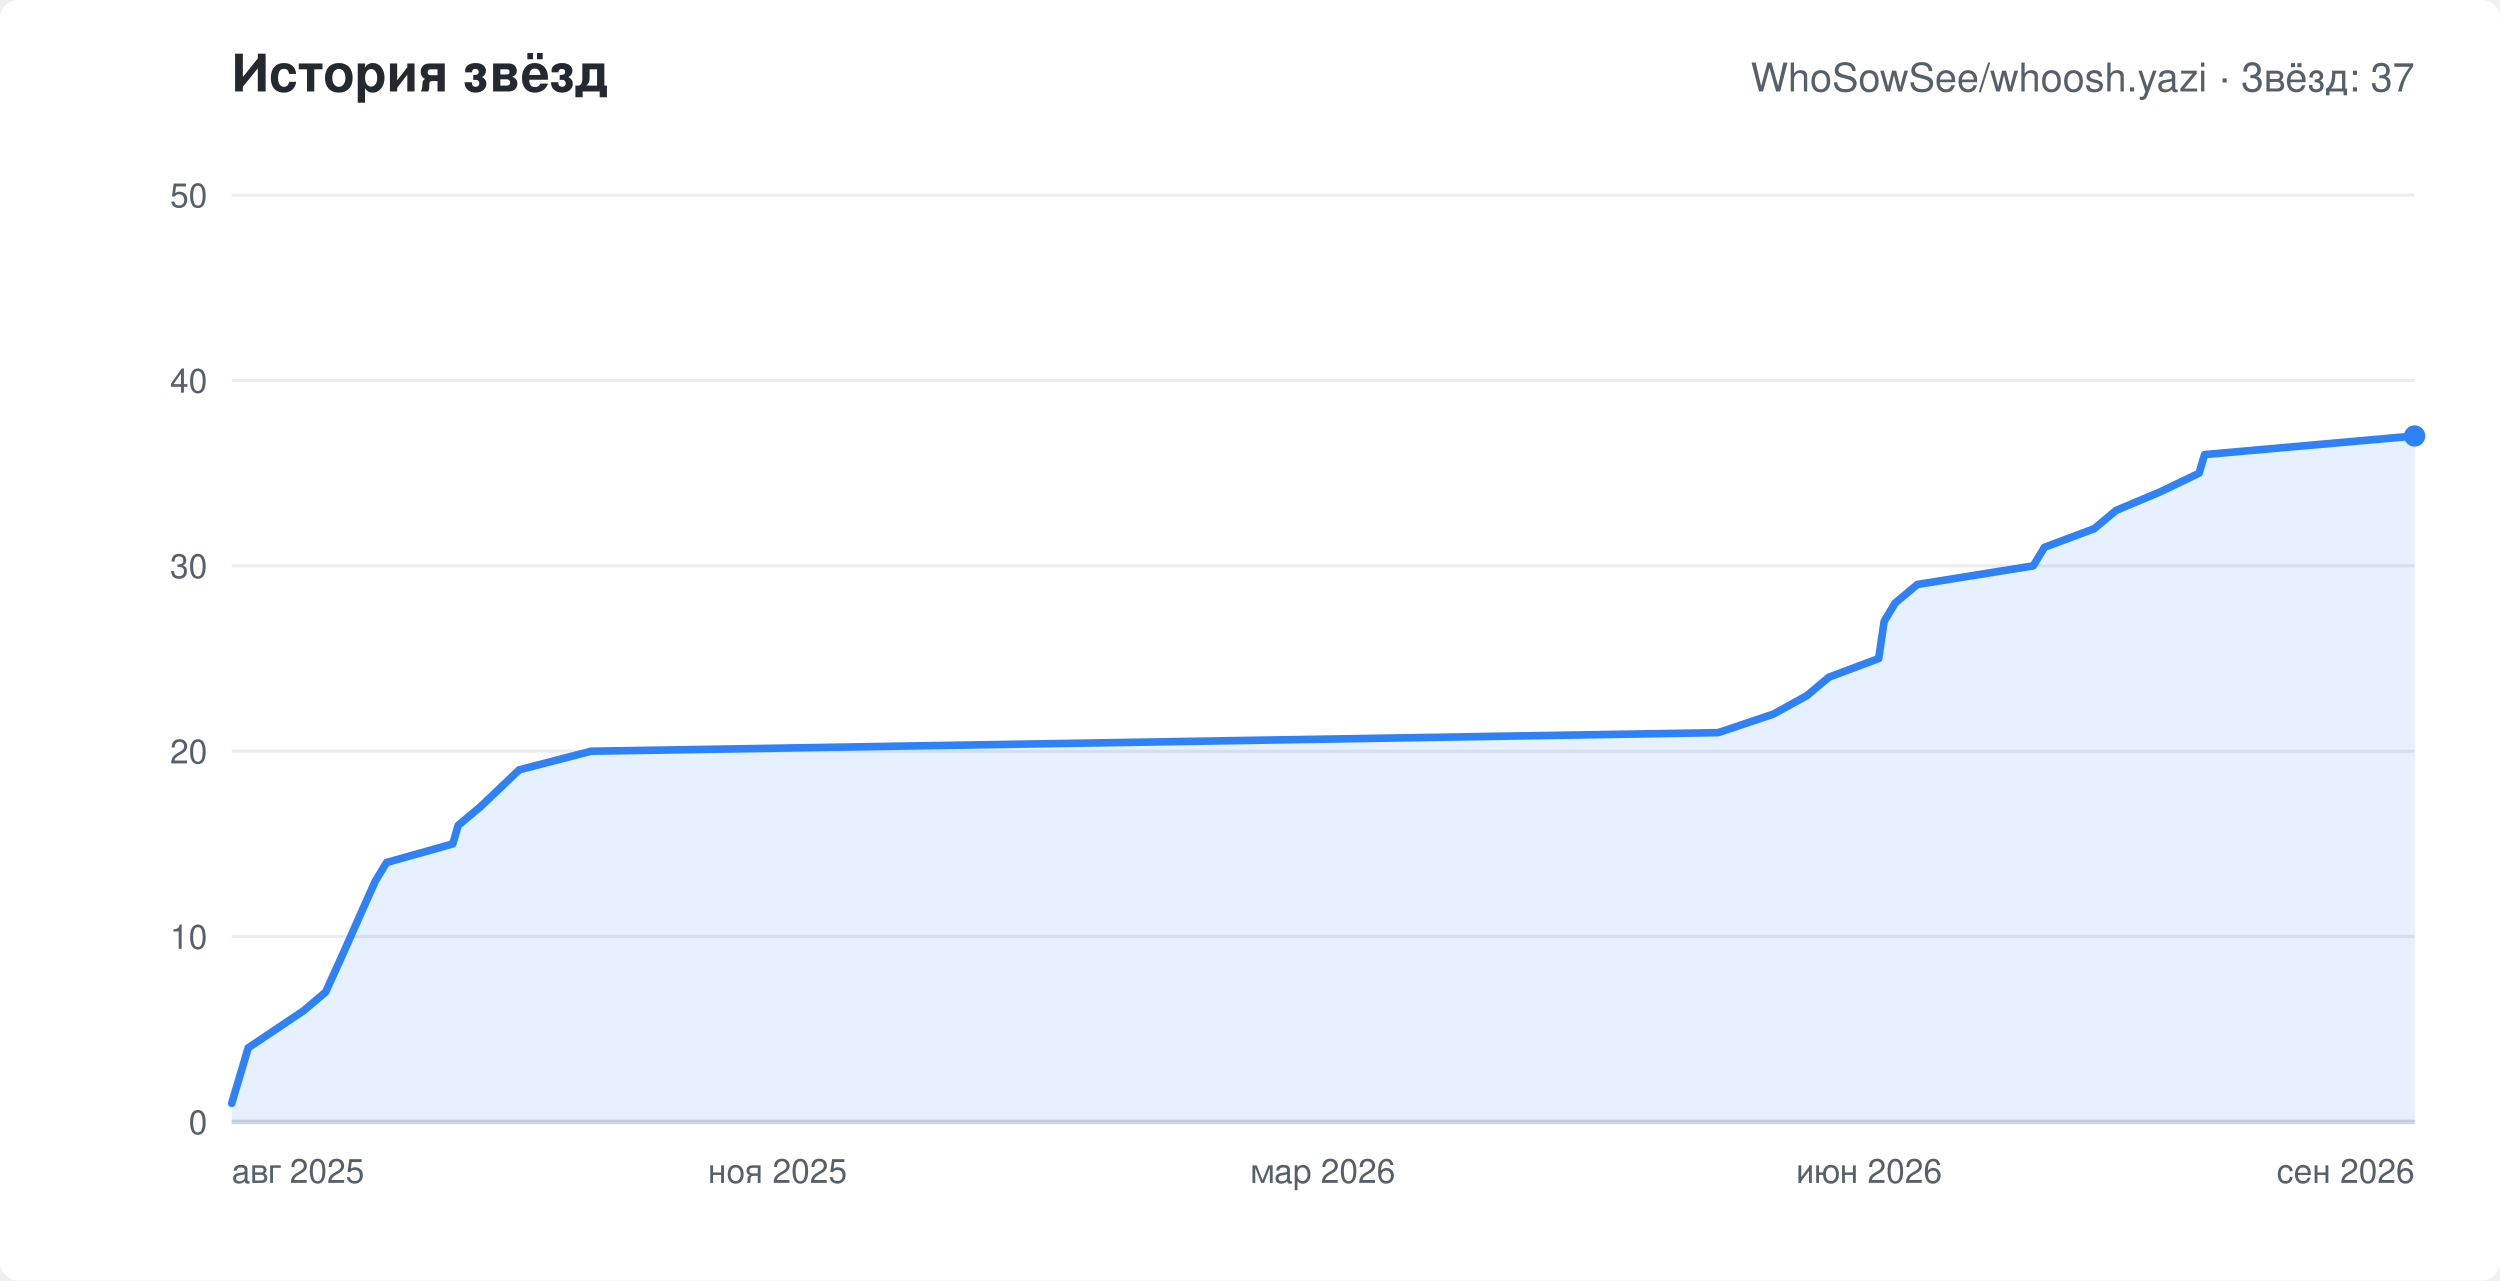
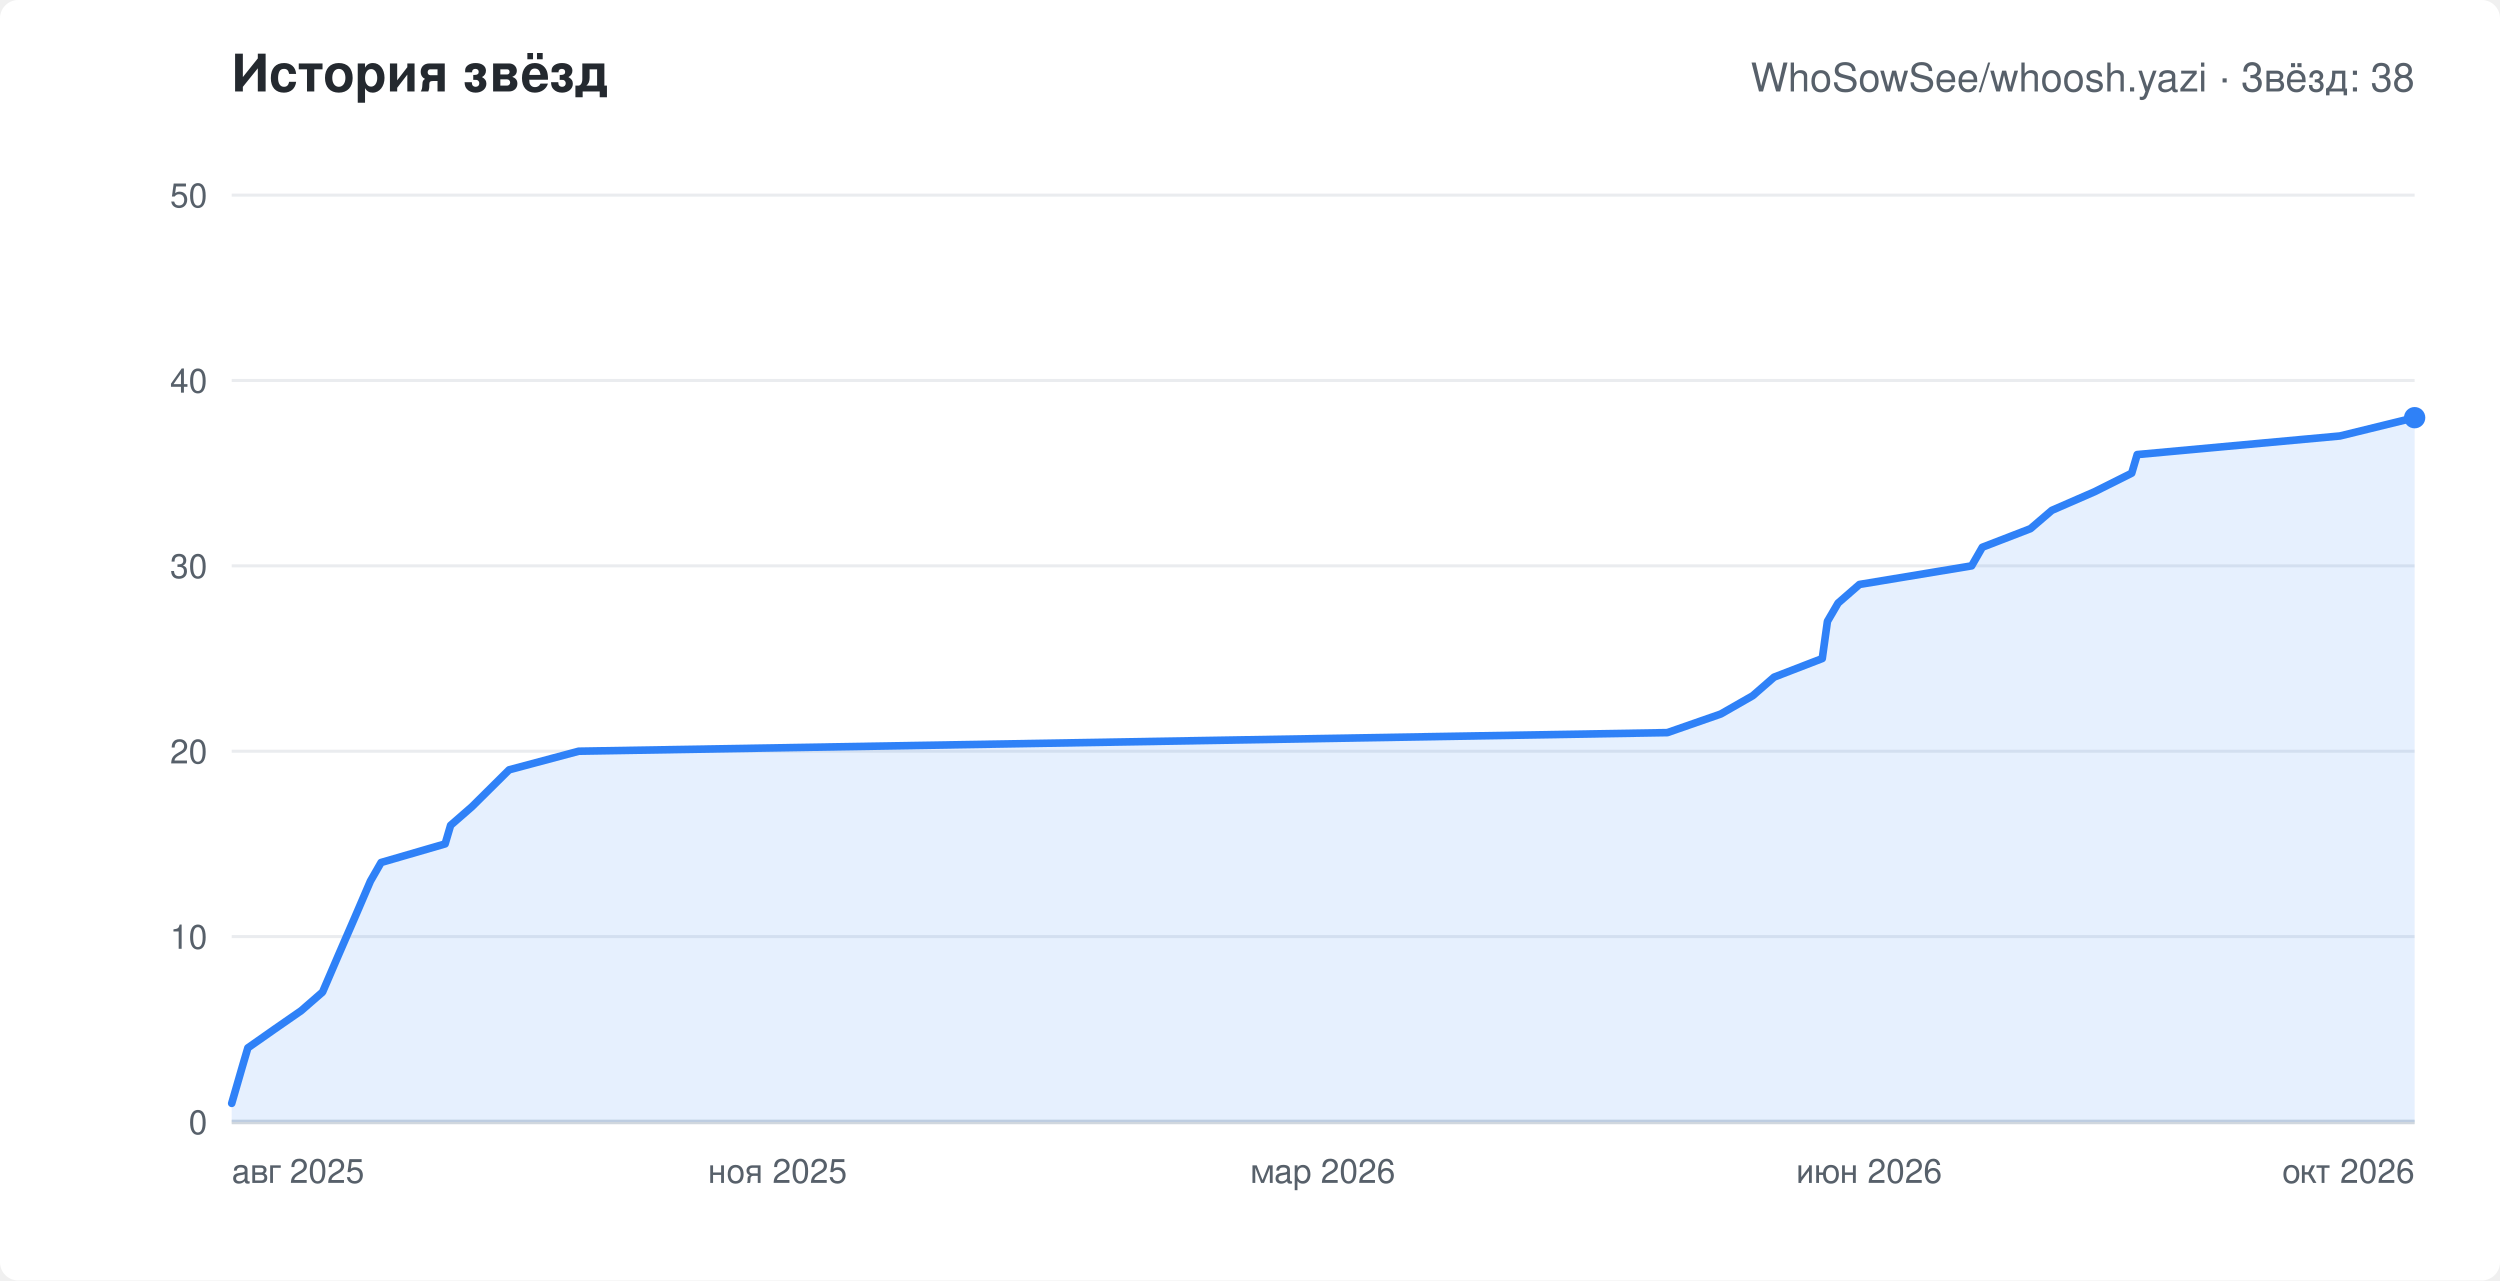
<svg xmlns="http://www.w3.org/2000/svg" width="820" height="420" viewBox="0 0 820 420" role="img" aria-labelledby="chart-title" font-family="-apple-system,Segoe UI,Helvetica,Arial,sans-serif">
  <rect width="820" height="420" rx="6" fill="#ffffff" />
  <text x="76" y="30" fill="#24292f" font-size="17" font-weight="600">История звёзд</text>
-   <text x="792" y="30" text-anchor="end" fill="#57606a" font-size="13">WhoSowSee/whoosh.yazi · Звёзд: 37</text>
+   <text x="792" y="30" text-anchor="end" fill="#57606a" font-size="13">WhoSowSee/whoosh.yazi · Звёзд: 38</text>
  <line x1="76" y1="368.0" x2="792" y2="368.0" stroke="#eaecef" />
  <text x="68" y="372.0" text-anchor="end" fill="#57606a" font-size="11">0</text>
  <line x1="76" y1="307.2" x2="792" y2="307.2" stroke="#eaecef" />
  <text x="68" y="311.2" text-anchor="end" fill="#57606a" font-size="11">10</text>
  <line x1="76" y1="246.4" x2="792" y2="246.4" stroke="#eaecef" />
  <text x="68" y="250.4" text-anchor="end" fill="#57606a" font-size="11">20</text>
  <line x1="76" y1="185.6" x2="792" y2="185.6" stroke="#eaecef" />
  <text x="68" y="189.6" text-anchor="end" fill="#57606a" font-size="11">30</text>
  <line x1="76" y1="124.8" x2="792" y2="124.8" stroke="#eaecef" />
  <text x="68" y="128.8" text-anchor="end" fill="#57606a" font-size="11">40</text>
  <line x1="76" y1="64.0" x2="792" y2="64.0" stroke="#eaecef" />
  <text x="68" y="68.0" text-anchor="end" fill="#57606a" font-size="11">50</text>
  <text x="76.0" y="388" text-anchor="start" fill="#57606a" font-size="11">авг 2025</text>
  <text x="255.0" y="388" text-anchor="middle" fill="#57606a" font-size="11">ноя 2025</text>
  <text x="434.0" y="388" text-anchor="middle" fill="#57606a" font-size="11">мар 2026</text>
  <text x="613.0" y="388" text-anchor="middle" fill="#57606a" font-size="11">июн 2026</text>
-   <text x="792.0" y="388" text-anchor="end" fill="#57606a" font-size="11">сен 2026</text>
+   <text x="792.0" y="388" text-anchor="end" fill="#57606a" font-size="11">окт 2026</text>
  <line x1="76" y1="368" x2="792" y2="368" stroke="#d0d7de" stroke-width="1.5" />
-   <polygon points="76,368 76.0,361.9 79.6,349.8 81.4,343.7 90.5,337.6 99.6,331.5 106.8,325.4 112.3,313.3 117.7,301.1 123.1,289.0 126.8,282.9 148.5,276.8 150.3,270.7 157.6,264.6 170.3,252.5 193.8,246.4 563.6,240.3 581.7,234.2 592.6,228.2 599.9,222.1 616.2,216.0 618.0,203.8 621.6,197.8 628.9,191.7 666.9,185.6 670.6,179.5 686.9,173.4 694.1,167.4 708.6,161.3 721.3,155.2 723.1,149.1 792.0,143.0 792.0,368" fill="#2f81f7" fill-opacity="0.12" />
-   <polyline points="76.0,361.9 79.6,349.8 81.4,343.7 90.5,337.6 99.6,331.5 106.8,325.4 112.3,313.3 117.7,301.1 123.1,289.0 126.8,282.9 148.5,276.8 150.3,270.7 157.6,264.6 170.3,252.5 193.8,246.4 563.6,240.3 581.7,234.2 592.6,228.2 599.9,222.1 616.2,216.0 618.0,203.8 621.6,197.8 628.9,191.7 666.9,185.6 670.6,179.5 686.9,173.4 694.1,167.4 708.6,161.3 721.3,155.2 723.1,149.1 792.0,143.0" fill="none" stroke="#2f81f7" stroke-width="2.5" stroke-linejoin="round" stroke-linecap="round" />
-   <circle cx="792.0" cy="143.0" r="3.5" fill="#2f81f7" />
+   <polygon points="76,368 76.0,361.9 79.5,349.8 81.3,343.7 90.0,337.6 98.8,331.5 105.8,325.4 111.0,313.3 116.3,301.1 121.5,289.0 125.0,282.9 146.0,276.8 147.8,270.7 154.8,264.6 167.0,252.5 189.8,246.4 546.9,240.3 564.4,234.2 574.9,228.2 581.9,222.1 597.7,216.0 599.4,203.8 602.9,197.8 609.9,191.7 646.7,185.6 650.2,179.5 666.0,173.4 673.0,167.4 687.0,161.3 699.2,155.2 701.0,149.1 767.5,143.0 792.0,137.0 792.0,368" fill="#2f81f7" fill-opacity="0.12" />
+   <polyline points="76.0,361.9 79.5,349.8 81.3,343.7 90.0,337.6 98.8,331.5 105.8,325.4 111.0,313.3 116.3,301.1 121.5,289.0 125.0,282.9 146.0,276.8 147.8,270.7 154.8,264.6 167.0,252.5 189.8,246.4 546.9,240.3 564.4,234.2 574.9,228.2 581.9,222.1 597.7,216.0 599.4,203.8 602.9,197.8 609.9,191.7 646.7,185.6 650.2,179.5 666.0,173.4 673.0,167.4 687.0,161.3 699.2,155.2 701.0,149.1 767.5,143.0 792.0,137.0" fill="none" stroke="#2f81f7" stroke-width="2.5" stroke-linejoin="round" stroke-linecap="round" />
+   <circle cx="792.0" cy="137.0" r="3.5" fill="#2f81f7" />
</svg>
